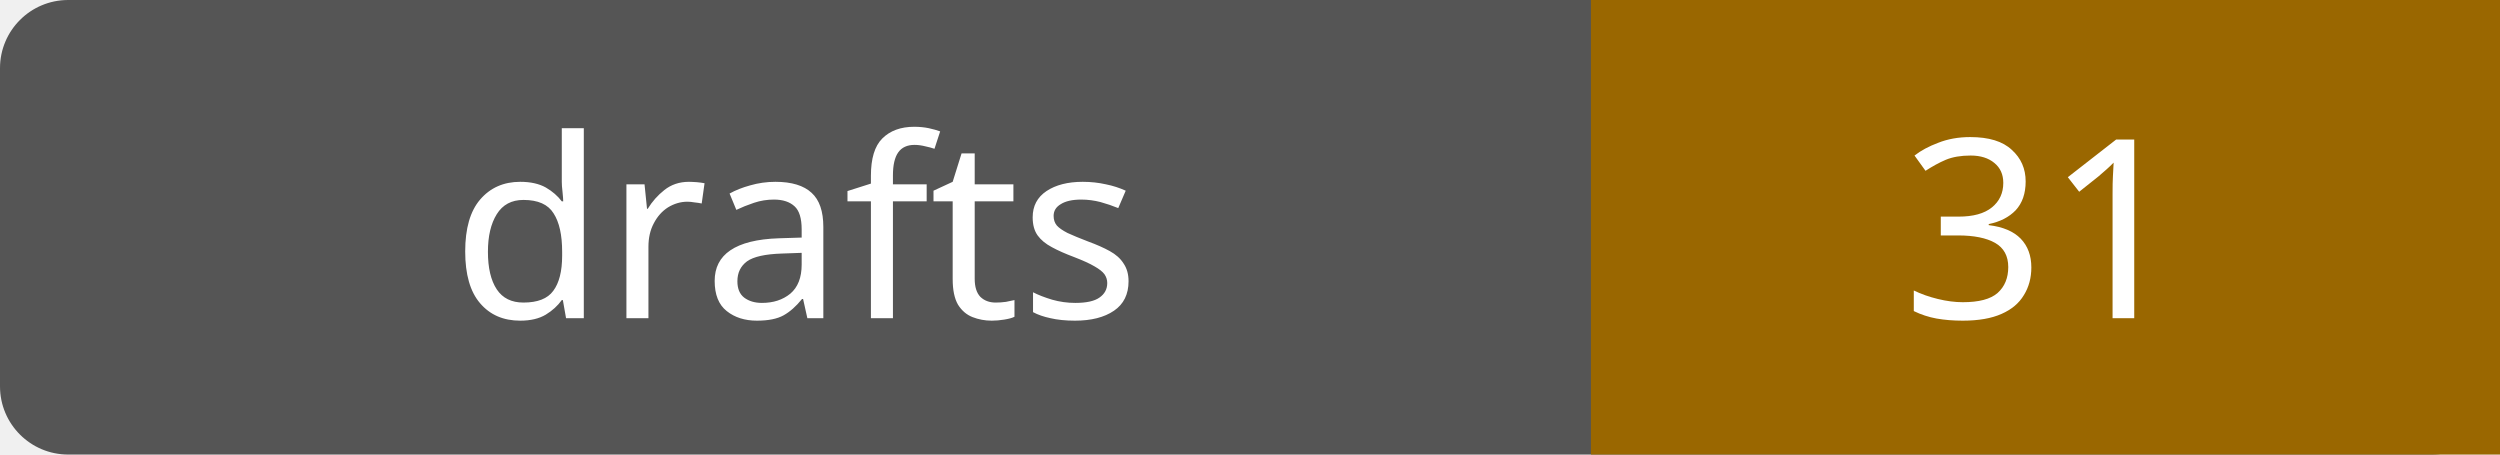
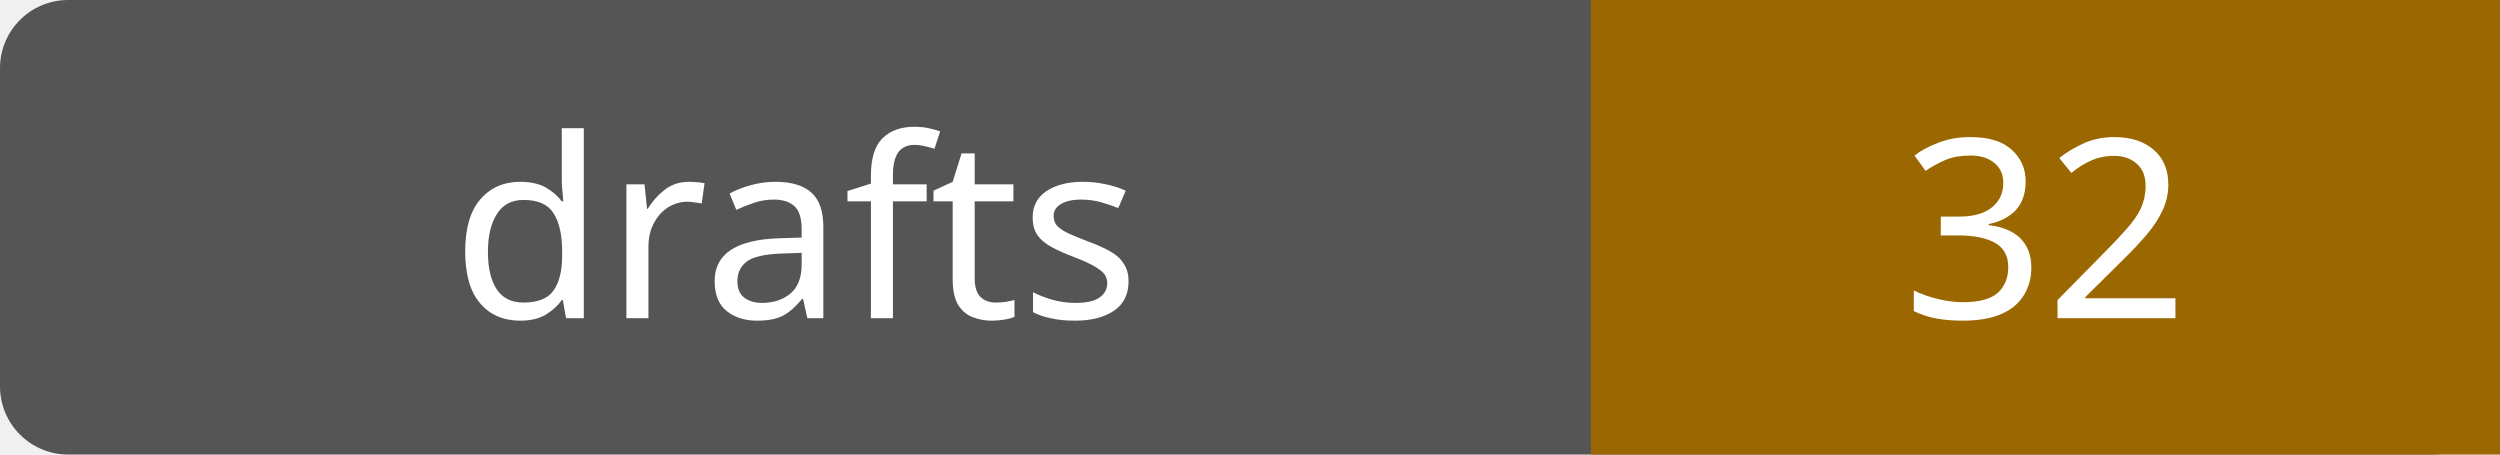
- <svg xmlns="http://www.w3.org/2000/svg" width="110" height="20" role="img" aria-label="drafts: 31">
+ <svg xmlns="http://www.w3.org/2000/svg" width="110" height="20" role="img" aria-label="drafts: 32">
  <rect width="110" height="20" rx="3" fill="#555" />
  <path fill="#9a6700" d="M70 0h40v20H70z" />
  <g fill="#fff" text-anchor="middle" font-family="Verdana,sans-serif" font-size="11">
    <text x="35.0" y="14">drafts</text>
-     <text x="90.0" y="14">31</text>
+     <text x="90.0" y="14">32</text>
  </g>
</svg>
